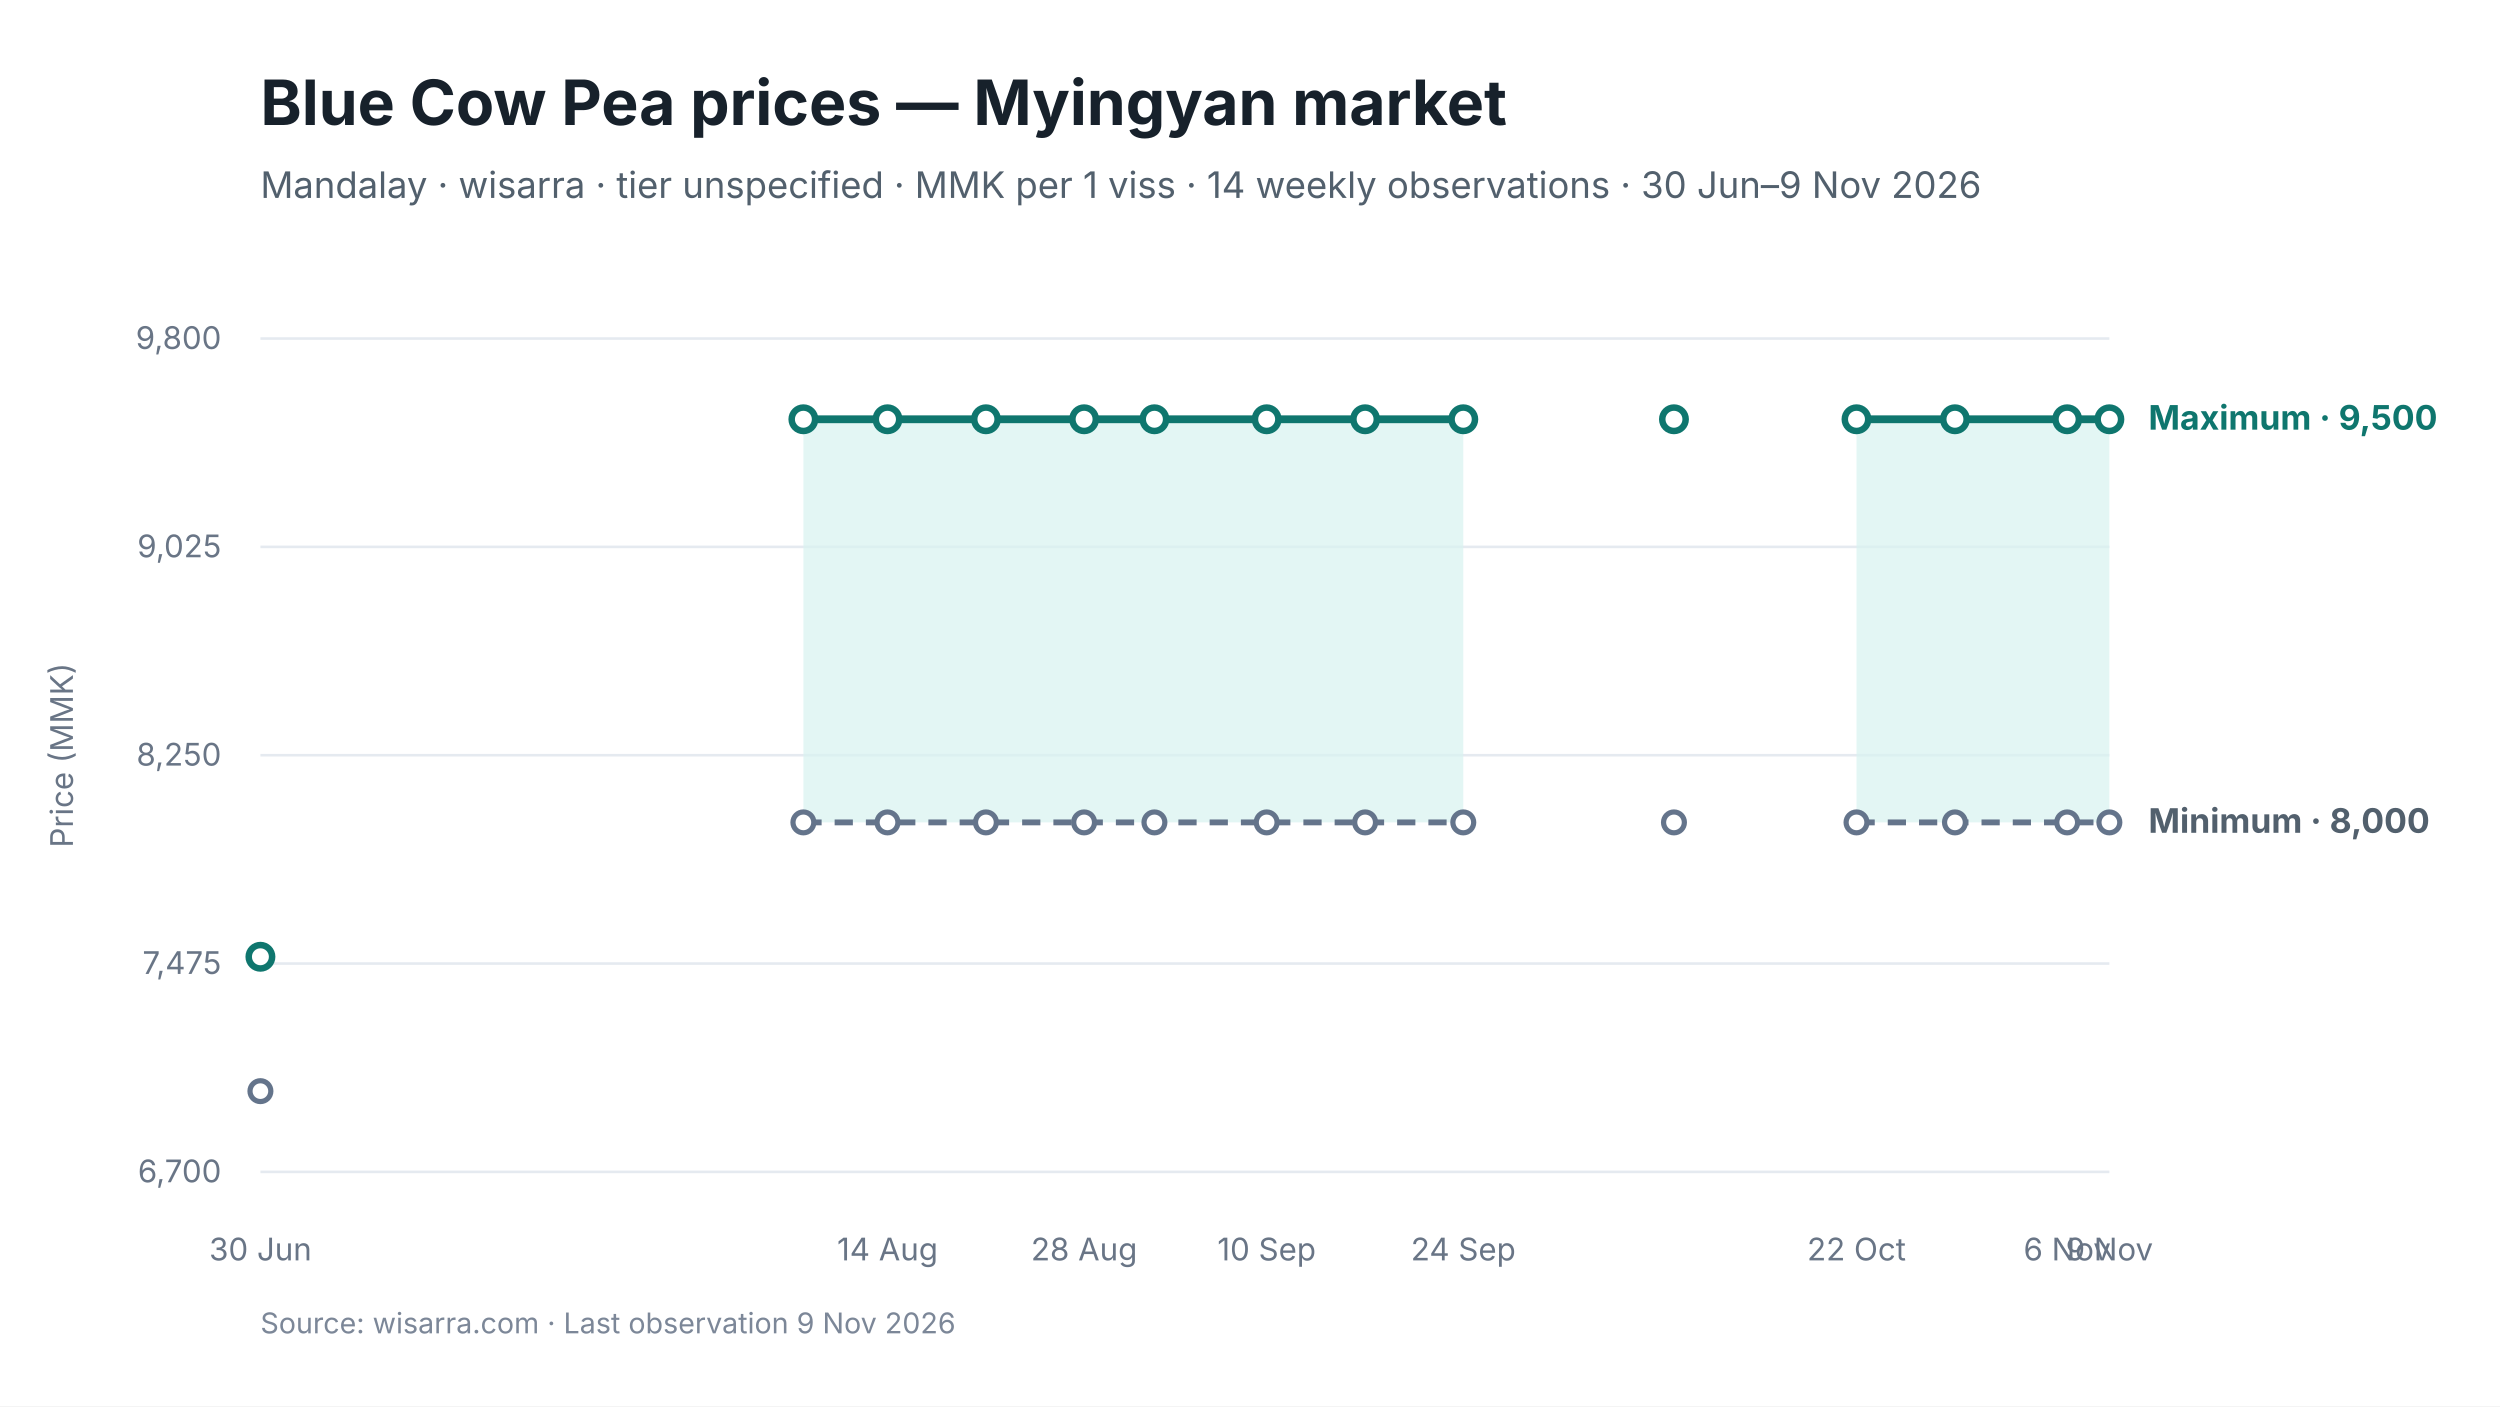
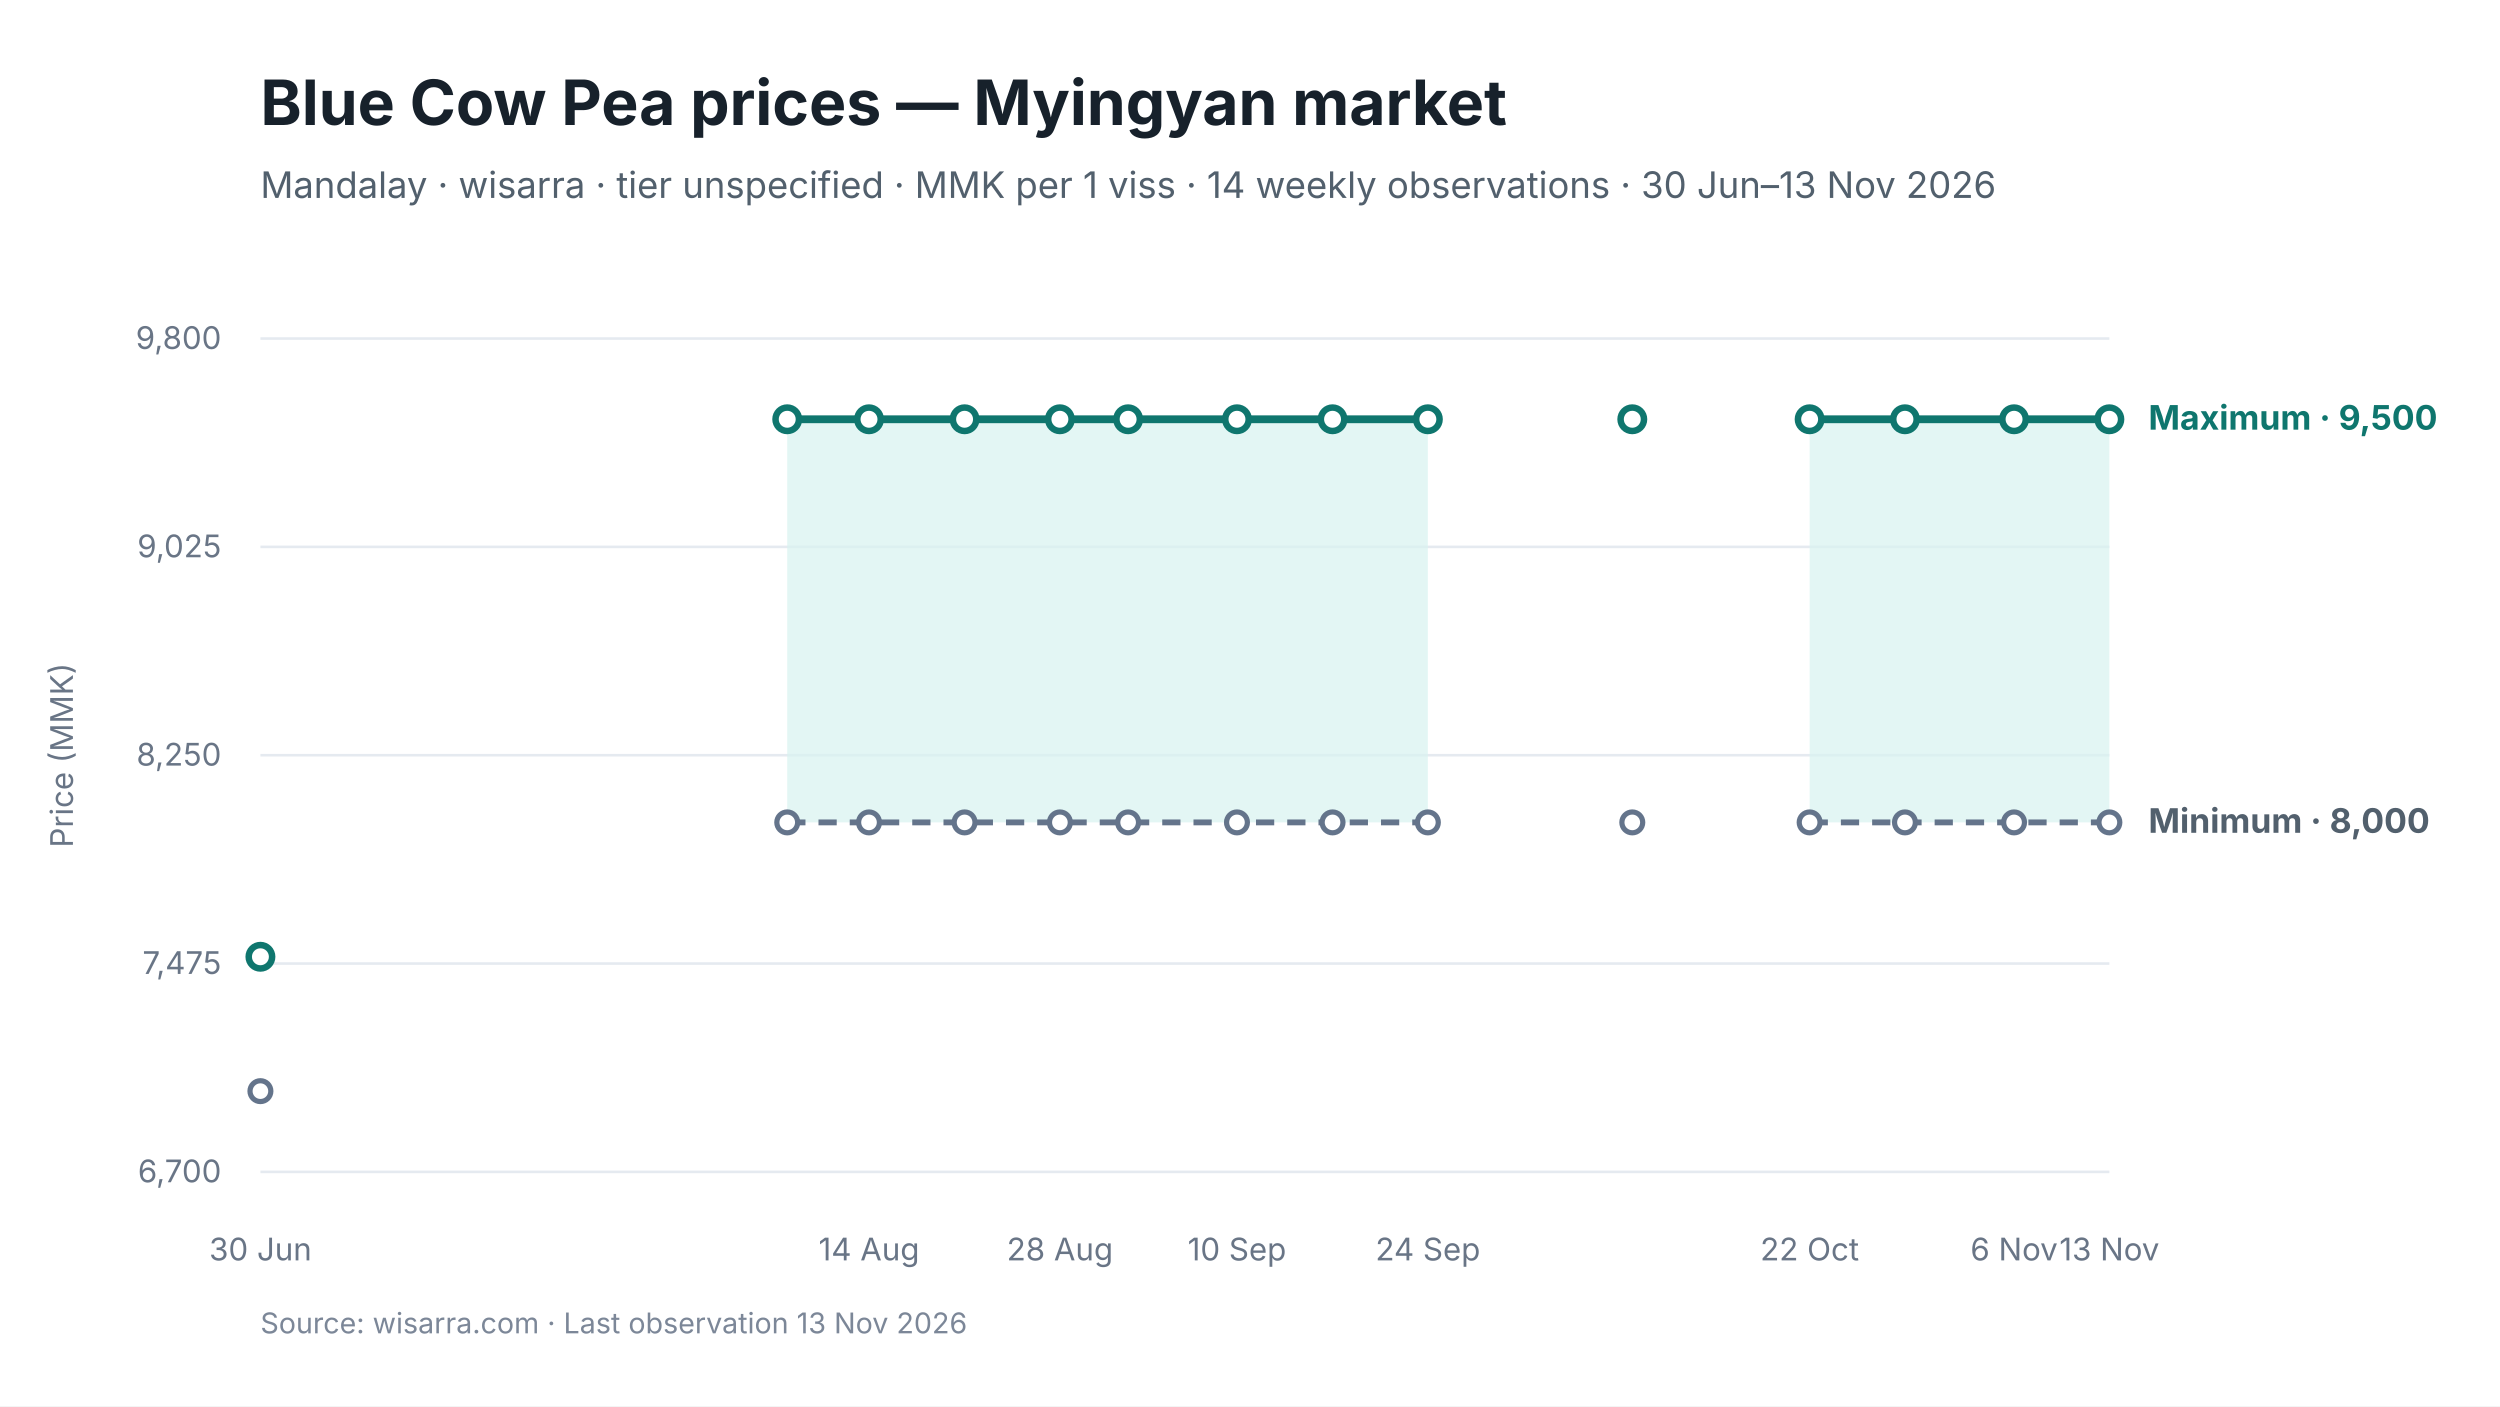
<svg xmlns="http://www.w3.org/2000/svg" viewBox="0 0 960 540" width="960" height="540" role="img" aria-labelledby="chart-title chart-desc">
  <style>
text { font-family: Inter, -apple-system, BlinkMacSystemFont, "Segoe UI", sans-serif; fill: #17212B; }
.chart-title { font-size: 24px; font-weight: 650; }
.subtitle { font-size: 14px; fill: #52606D; }
.axis { font-size: 12px; fill: #697586; }
.grid { stroke: #E5EAF0; stroke-width: 1; }
.range { fill: #D9F3F0; fill-opacity: 0.72; }
.maximum { stroke: #0F766E; stroke-width: 3; fill: none; }
.minimum { stroke: #64748B; stroke-width: 2.25; stroke-dasharray: 7 5; fill: none; }
.modal { stroke: #2563EB; stroke-width: 3; fill: none; }
.point-max { fill: #FFFFFF; stroke: #0F766E; stroke-width: 2.5; }
.point-min { fill: #FFFFFF; stroke: #64748B; stroke-width: 2; }
.point-modal { fill: #FFFFFF; stroke: #2563EB; stroke-width: 2.5; }
.direct-label { font-size: 13px; font-weight: 650; }
.maximum-label { fill: #0F766E; }
.minimum-label { fill: #52606D; }
.combined-label { fill: #334155; }
.modal-label { fill: #1D4ED8; }
.source { font-size: 11px; fill: #7C8798; }
</style>
  <rect width="960" height="540" fill="#FFFFFF" />
  <text id="chart-title" x="100" y="48" class="chart-title">Blue Cow Pea prices — Myingyan market</text>
-   <text x="100" y="76" class="subtitle">Mandalay · wisarra · tier unspecified · MMK per 1 viss · 14 weekly observations · 30 Jun–9 Nov 2026</text>
+   <text x="100" y="76" class="subtitle">Mandalay · wisarra · tier unspecified · MMK per 1 viss · 14 weekly observations · 30 Jun–13 Nov 2026</text>
  <line x1="100" y1="130.0" x2="810" y2="130.0" class="grid" />
  <text x="85" y="134.0" text-anchor="end" class="axis">9,800</text>
  <line x1="100" y1="210.0" x2="810" y2="210.0" class="grid" />
  <text x="85" y="214.0" text-anchor="end" class="axis">9,025</text>
  <line x1="100" y1="290.0" x2="810" y2="290.0" class="grid" />
  <text x="85" y="294.0" text-anchor="end" class="axis">8,250</text>
  <line x1="100" y1="370.0" x2="810" y2="370.0" class="grid" />
  <text x="85" y="374.0" text-anchor="end" class="axis">7,475</text>
  <line x1="100" y1="450.0" x2="810" y2="450.0" class="grid" />
  <text x="85" y="454.0" text-anchor="end" class="axis">6,700</text>
-   <polygon points="308.5,315.8 340.8,315.8 378.6,315.8 416.3,315.8 443.3,315.8 486.4,315.8 524.2,315.8 561.9,315.8 561.9,161.0 524.2,161.0 486.4,161.0 443.3,161.0 416.3,161.0 378.6,161.0 340.8,161.0 308.5,161.0" class="range" />
-   <polygon points="712.9,315.8 750.7,315.8 793.8,315.8 810.0,315.8 810.0,161.0 793.8,161.0 750.7,161.0 712.9,161.0" class="range" />
-   <path d="M 308.5 315.8 L 340.8 315.8 L 378.6 315.8 L 416.3 315.8 L 443.3 315.8 L 486.4 315.8 L 524.2 315.8 L 561.9 315.8" class="minimum" />
-   <path d="M 712.9 315.8 L 750.7 315.8 L 793.8 315.8 L 810.0 315.8" class="minimum" />
-   <path d="M 308.5 161.0 L 340.8 161.0 L 378.6 161.0 L 416.3 161.0 L 443.3 161.0 L 486.4 161.0 L 524.2 161.0 L 561.9 161.0" class="maximum" />
-   <path d="M 712.9 161.0 L 750.7 161.0 L 793.8 161.0 L 810.0 161.0" class="maximum" />
+   <polygon points="302.3,315.8 333.7,315.8 370.4,315.8 407.0,315.8 433.2,315.8 475.0,315.8 511.7,315.8 548.3,315.8 548.3,161.0 511.7,161.0 475.0,161.0 433.2,161.0 407.0,161.0 370.4,161.0 333.7,161.0 302.3,161.0" class="range" />
+   <polygon points="694.9,315.8 731.5,315.8 773.4,315.8 810.0,315.8 810.0,161.0 773.4,161.0 731.5,161.0 694.9,161.0" class="range" />
+   <path d="M 302.3 315.8 L 333.7 315.8 L 370.4 315.8 L 407.0 315.8 L 433.2 315.8 L 475.0 315.8 L 511.7 315.8 L 548.3 315.8" class="minimum" />
+   <path d="M 694.9 315.8 L 731.5 315.8 L 773.4 315.8 L 810.0 315.8" class="minimum" />
+   <path d="M 302.3 161.0 L 333.7 161.0 L 370.4 161.0 L 407.0 161.0 L 433.2 161.0 L 475.0 161.0 L 511.7 161.0 L 548.3 161.0" class="maximum" />
+   <path d="M 694.9 161.0 L 731.5 161.0 L 773.4 161.0 L 810.0 161.0" class="maximum" />
  <circle cx="100.0" cy="419.0" r="4" class="point-min" />
-   <circle cx="308.5" cy="315.8" r="4" class="point-min" />
-   <circle cx="340.8" cy="315.8" r="4" class="point-min" />
-   <circle cx="378.6" cy="315.8" r="4" class="point-min" />
-   <circle cx="416.3" cy="315.8" r="4" class="point-min" />
-   <circle cx="443.3" cy="315.8" r="4" class="point-min" />
-   <circle cx="486.4" cy="315.8" r="4" class="point-min" />
-   <circle cx="524.2" cy="315.8" r="4" class="point-min" />
-   <circle cx="561.9" cy="315.8" r="4" class="point-min" />
-   <circle cx="642.8" cy="315.8" r="4" class="point-min" />
-   <circle cx="712.9" cy="315.8" r="4" class="point-min" />
-   <circle cx="750.7" cy="315.8" r="4" class="point-min" />
-   <circle cx="793.8" cy="315.8" r="4" class="point-min" />
+   <circle cx="302.3" cy="315.8" r="4" class="point-min" />
+   <circle cx="333.7" cy="315.8" r="4" class="point-min" />
+   <circle cx="370.4" cy="315.8" r="4" class="point-min" />
+   <circle cx="407.0" cy="315.8" r="4" class="point-min" />
+   <circle cx="433.2" cy="315.8" r="4" class="point-min" />
+   <circle cx="475.0" cy="315.8" r="4" class="point-min" />
+   <circle cx="511.7" cy="315.8" r="4" class="point-min" />
+   <circle cx="548.3" cy="315.8" r="4" class="point-min" />
+   <circle cx="626.8" cy="315.8" r="4" class="point-min" />
+   <circle cx="694.9" cy="315.8" r="4" class="point-min" />
+   <circle cx="731.5" cy="315.8" r="4" class="point-min" />
+   <circle cx="773.4" cy="315.8" r="4" class="point-min" />
  <circle cx="810.0" cy="315.8" r="4" class="point-min" />
  <circle cx="100.0" cy="367.4" r="4.5" class="point-max" />
-   <circle cx="308.5" cy="161.0" r="4.5" class="point-max" />
-   <circle cx="340.8" cy="161.0" r="4.5" class="point-max" />
-   <circle cx="378.6" cy="161.0" r="4.5" class="point-max" />
-   <circle cx="416.3" cy="161.0" r="4.5" class="point-max" />
-   <circle cx="443.3" cy="161.0" r="4.5" class="point-max" />
-   <circle cx="486.4" cy="161.0" r="4.5" class="point-max" />
-   <circle cx="524.2" cy="161.0" r="4.5" class="point-max" />
-   <circle cx="561.9" cy="161.0" r="4.5" class="point-max" />
-   <circle cx="642.8" cy="161.0" r="4.5" class="point-max" />
-   <circle cx="712.9" cy="161.0" r="4.5" class="point-max" />
-   <circle cx="750.7" cy="161.0" r="4.5" class="point-max" />
-   <circle cx="793.8" cy="161.0" r="4.5" class="point-max" />
+   <circle cx="302.3" cy="161.0" r="4.5" class="point-max" />
+   <circle cx="333.7" cy="161.0" r="4.5" class="point-max" />
+   <circle cx="370.4" cy="161.0" r="4.5" class="point-max" />
+   <circle cx="407.0" cy="161.0" r="4.5" class="point-max" />
+   <circle cx="433.2" cy="161.0" r="4.5" class="point-max" />
+   <circle cx="475.0" cy="161.0" r="4.5" class="point-max" />
+   <circle cx="511.7" cy="161.0" r="4.5" class="point-max" />
+   <circle cx="548.3" cy="161.0" r="4.5" class="point-max" />
+   <circle cx="626.8" cy="161.0" r="4.5" class="point-max" />
+   <circle cx="694.9" cy="161.0" r="4.5" class="point-max" />
+   <circle cx="731.5" cy="161.0" r="4.5" class="point-max" />
+   <circle cx="773.4" cy="161.0" r="4.5" class="point-max" />
  <circle cx="810.0" cy="161.0" r="4.5" class="point-max" />
  <text x="100.0" y="484" text-anchor="middle" class="axis">30 Jun</text>
-   <text x="340.8" y="484" text-anchor="middle" class="axis">14 Aug</text>
-   <text x="416.3" y="484" text-anchor="middle" class="axis">28 Aug</text>
-   <text x="486.4" y="484" text-anchor="middle" class="axis">10 Sep</text>
-   <text x="561.9" y="484" text-anchor="middle" class="axis">24 Sep</text>
-   <text x="712.9" y="484" text-anchor="middle" class="axis">22 Oct</text>
-   <text x="793.8" y="484" text-anchor="middle" class="axis">6 Nov</text>
-   <text x="810.0" y="484" text-anchor="middle" class="axis">9 Nov</text>
+   <text x="333.7" y="484" text-anchor="middle" class="axis">14 Aug</text>
+   <text x="407.0" y="484" text-anchor="middle" class="axis">28 Aug</text>
+   <text x="475.0" y="484" text-anchor="middle" class="axis">10 Sep</text>
+   <text x="548.3" y="484" text-anchor="middle" class="axis">24 Sep</text>
+   <text x="694.9" y="484" text-anchor="middle" class="axis">22 Oct</text>
+   <text x="773.4" y="484" text-anchor="middle" class="axis">6 Nov</text>
+   <text x="810.0" y="484" text-anchor="middle" class="axis">13 Nov</text>
  <text x="825.0" y="165.0" class="direct-label maximum-label">Maximum · 9,500</text>
  <text x="825.0" y="319.8" class="direct-label minimum-label">Minimum · 8,000</text>
  <text x="28" y="290.0" text-anchor="middle" class="axis" transform="rotate(-90 28 290.0)">Price (MMK)</text>
-   <text x="100" y="512" class="source">Source: wisarra.com · Last observation 9 Nov 2026</text>
+   <text x="100" y="512" class="source">Source: wisarra.com · Last observation 13 Nov 2026</text>
</svg>
